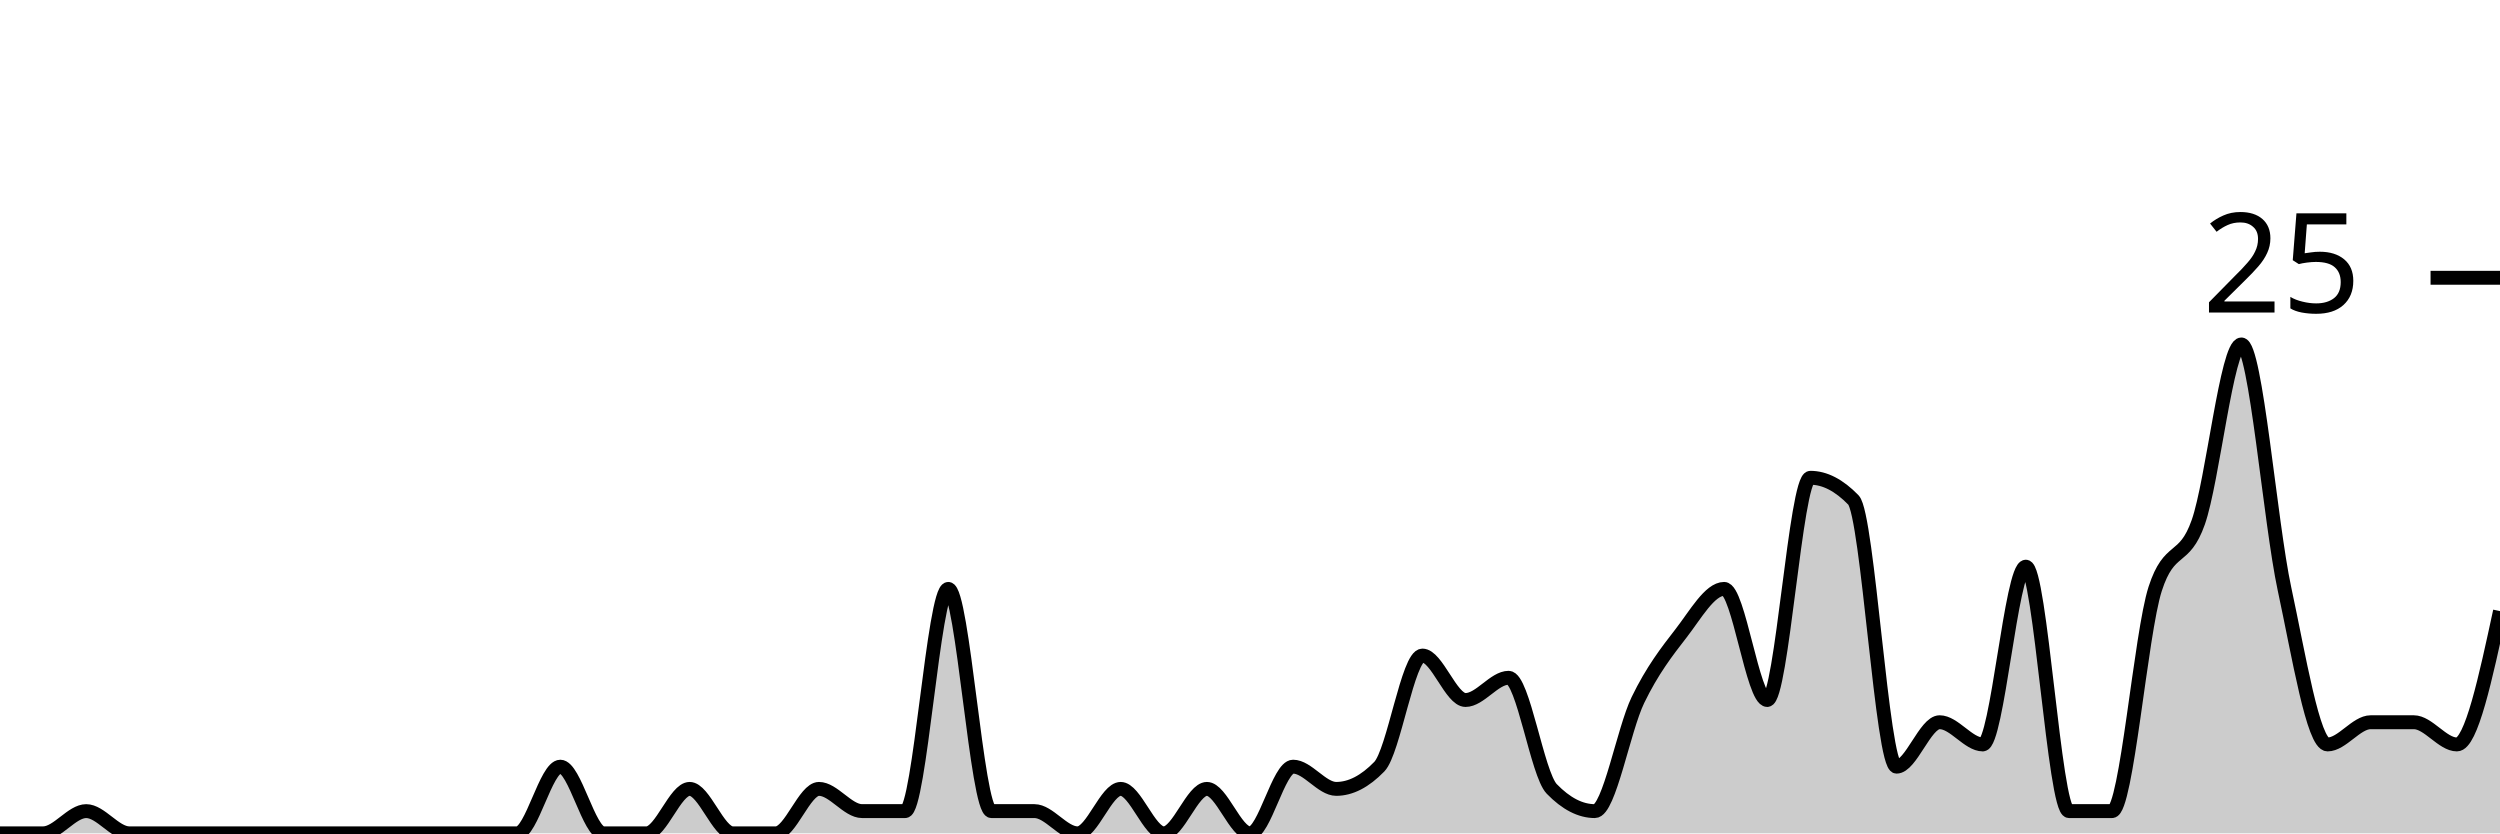
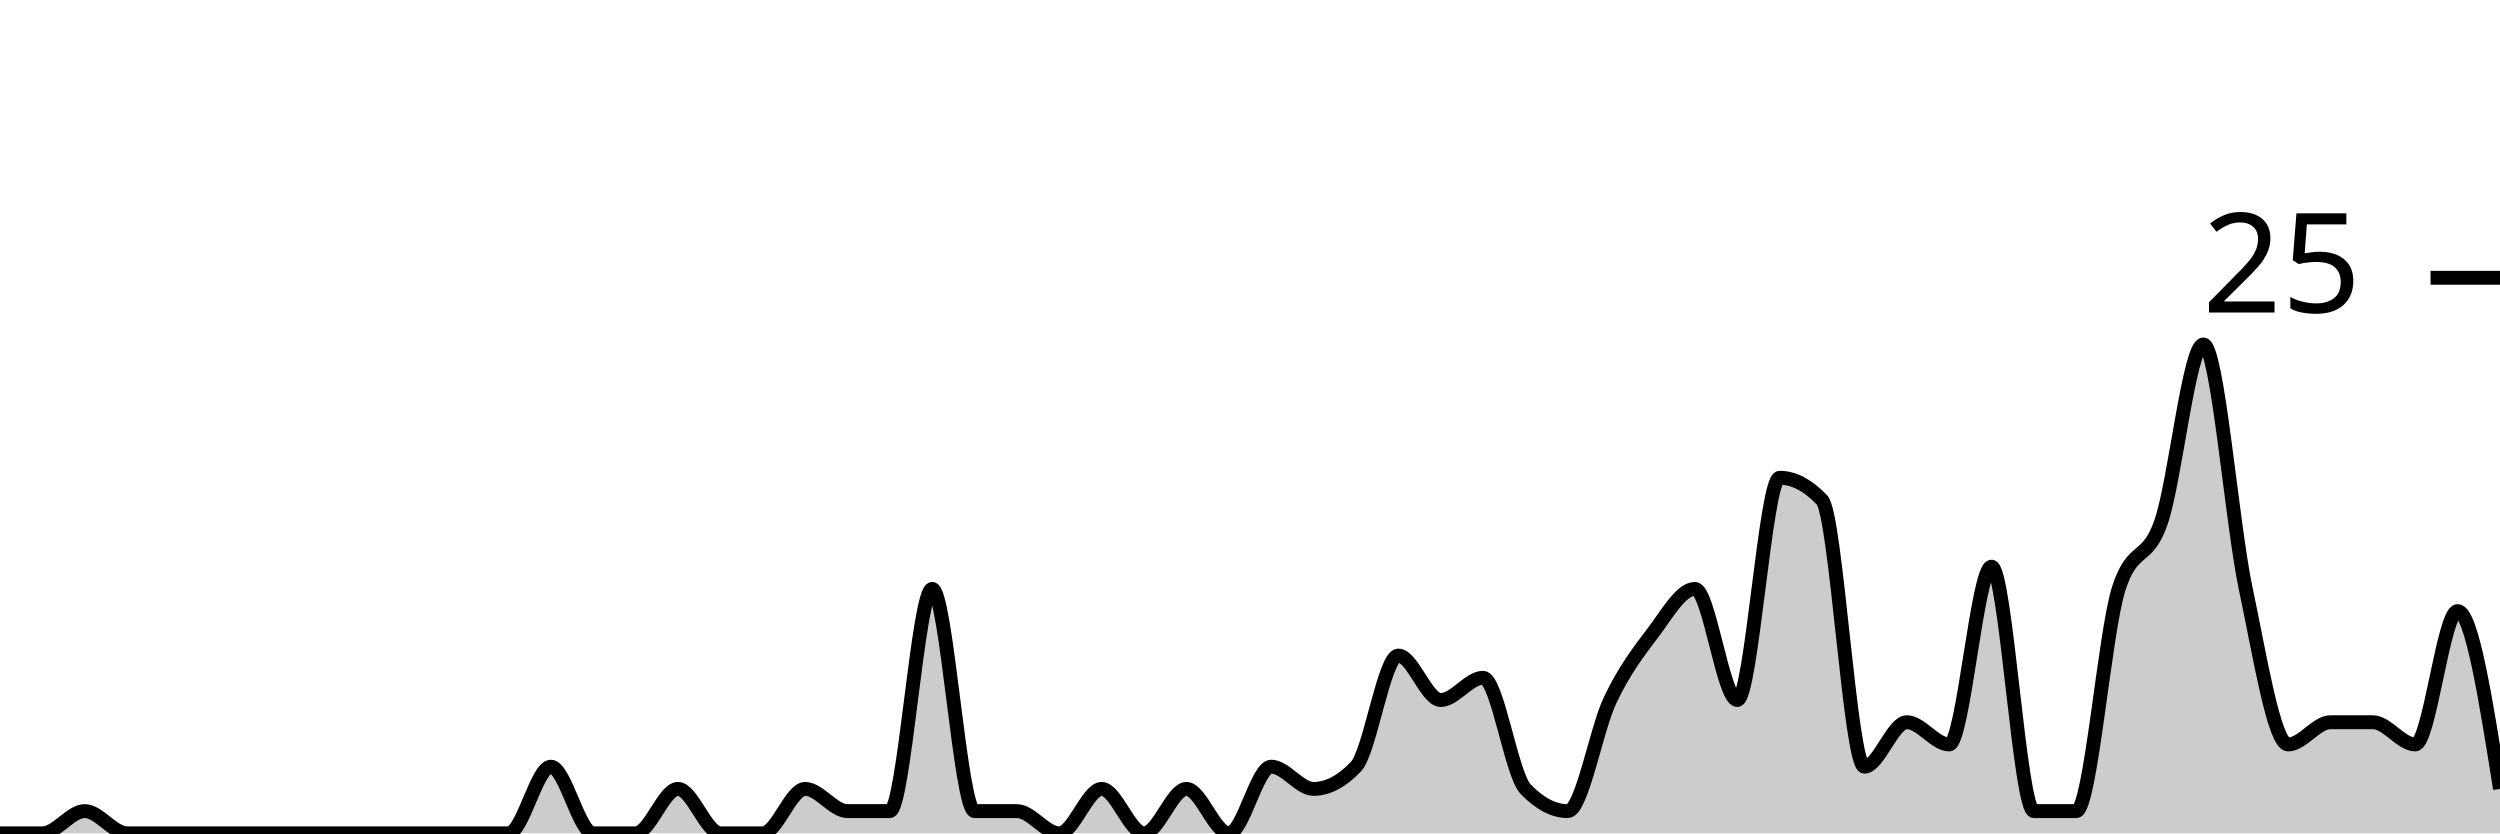
<svg xmlns="http://www.w3.org/2000/svg" viewBox="0 0 180 60">
  <g transform="translate(0,20)">
-     <path class="area" fill="rgba(0, 0, 0, 0.2)" d="M0,40C1.034,40,2.069,40,3.103,40C4.138,40,5.172,38.4,6.207,38.4C7.241,38.4,8.276,40,9.31,40C10.345,40,11.379,40,12.414,40C13.448,40,14.483,40,15.517,40C16.552,40,17.586,40,18.621,40C19.655,40,20.69,40,21.724,40C22.759,40,23.793,40,24.828,40C25.862,40,26.897,40,27.931,40C28.966,40,30,40,31.034,40C32.069,40,33.103,40,34.138,40C35.172,40,36.207,40,37.241,40C38.276,40,39.31,35.2,40.345,35.2C41.379,35.2,42.414,40,43.448,40C44.483,40,45.517,40,46.552,40C47.586,40,48.621,36.8,49.655,36.8C50.69,36.8,51.724,40,52.759,40C53.793,40,54.828,40,55.862,40C56.897,40,57.931,36.8,58.966,36.8C60,36.8,61.034,38.4,62.069,38.4C63.103,38.4,64.138,38.4,65.172,38.4C66.207,38.4,67.241,22.4,68.276,22.4C69.31,22.4,70.345,38.4,71.379,38.4C72.414,38.4,73.448,38.4,74.483,38.4C75.517,38.4,76.552,40,77.586,40C78.621,40,79.655,36.8,80.69,36.8C81.724,36.8,82.759,40,83.793,40C84.828,40,85.862,36.8,86.897,36.8C87.931,36.8,88.966,40,90,40C91.034,40,92.069,35.2,93.103,35.2C94.138,35.2,95.172,36.8,96.207,36.8C97.241,36.8,98.276,36.267,99.31,35.2C100.345,34.133,101.379,27.2,102.414,27.2C103.448,27.2,104.483,30.4,105.517,30.4C106.552,30.4,107.586,28.8,108.621,28.8C109.655,28.8,110.69,35.733,111.724,36.8C112.759,37.867,113.793,38.4,114.828,38.4C115.862,38.4,116.897,32.533,117.931,30.4C118.966,28.267,120,26.933,121.034,25.6C122.069,24.267,123.103,22.4,124.138,22.4C125.172,22.4,126.207,30.4,127.241,30.4C128.276,30.4,129.31,14.4,130.345,14.4C131.379,14.4,132.414,14.933,133.448,16C134.483,17.067,135.517,35.2,136.552,35.2C137.586,35.2,138.621,32,139.655,32C140.69,32,141.724,33.6,142.759,33.6C143.793,33.6,144.828,20.8,145.862,20.8C146.897,20.8,147.931,38.4,148.966,38.4C150,38.4,151.034,38.4,152.069,38.4C153.103,38.4,154.138,25.6,155.172,22.4C156.207,19.2,157.241,20.533,158.276,17.6C159.31,14.667,160.345,4.8,161.379,4.8C162.414,4.8,163.448,17.6,164.483,22.4C165.517,27.2,166.552,33.6,167.586,33.6C168.621,33.6,169.655,32,170.69,32C171.724,32,172.759,32,173.793,32C174.828,32,175.862,33.6,176.897,33.6C177.931,33.6,178.966,28.8,180,24L180,40C178.966,40,177.931,40,176.897,40C175.862,40,174.828,40,173.793,40C172.759,40,171.724,40,170.69,40C169.655,40,168.621,40,167.586,40C166.552,40,165.517,40,164.483,40C163.448,40,162.414,40,161.379,40C160.345,40,159.31,40,158.276,40C157.241,40,156.207,40,155.172,40C154.138,40,153.103,40,152.069,40C151.034,40,150,40,148.966,40C147.931,40,146.897,40,145.862,40C144.828,40,143.793,40,142.759,40C141.724,40,140.69,40,139.655,40C138.621,40,137.586,40,136.552,40C135.517,40,134.483,40,133.448,40C132.414,40,131.379,40,130.345,40C129.31,40,128.276,40,127.241,40C126.207,40,125.172,40,124.138,40C123.103,40,122.069,40,121.034,40C120,40,118.966,40,117.931,40C116.897,40,115.862,40,114.828,40C113.793,40,112.759,40,111.724,40C110.69,40,109.655,40,108.621,40C107.586,40,106.552,40,105.517,40C104.483,40,103.448,40,102.414,40C101.379,40,100.345,40,99.31,40C98.276,40,97.241,40,96.207,40C95.172,40,94.138,40,93.103,40C92.069,40,91.034,40,90,40C88.966,40,87.931,40,86.897,40C85.862,40,84.828,40,83.793,40C82.759,40,81.724,40,80.69,40C79.655,40,78.621,40,77.586,40C76.552,40,75.517,40,74.483,40C73.448,40,72.414,40,71.379,40C70.345,40,69.31,40,68.276,40C67.241,40,66.207,40,65.172,40C64.138,40,63.103,40,62.069,40C61.034,40,60,40,58.966,40C57.931,40,56.897,40,55.862,40C54.828,40,53.793,40,52.759,40C51.724,40,50.69,40,49.655,40C48.621,40,47.586,40,46.552,40C45.517,40,44.483,40,43.448,40C42.414,40,41.379,40,40.345,40C39.31,40,38.276,40,37.241,40C36.207,40,35.172,40,34.138,40C33.103,40,32.069,40,31.034,40C30,40,28.966,40,27.931,40C26.897,40,25.862,40,24.828,40C23.793,40,22.759,40,21.724,40C20.69,40,19.655,40,18.621,40C17.586,40,16.552,40,15.517,40C14.483,40,13.448,40,12.414,40C11.379,40,10.345,40,9.31,40C8.276,40,7.241,40,6.207,40C5.172,40,4.138,40,3.103,40C2.069,40,1.034,40,0,40Z" />
-     <path class="line" stroke="black" fill="none" d="M0,40C1.034,40,2.069,40,3.103,40C4.138,40,5.172,38.4,6.207,38.4C7.241,38.4,8.276,40,9.31,40C10.345,40,11.379,40,12.414,40C13.448,40,14.483,40,15.517,40C16.552,40,17.586,40,18.621,40C19.655,40,20.69,40,21.724,40C22.759,40,23.793,40,24.828,40C25.862,40,26.897,40,27.931,40C28.966,40,30,40,31.034,40C32.069,40,33.103,40,34.138,40C35.172,40,36.207,40,37.241,40C38.276,40,39.31,35.2,40.345,35.2C41.379,35.2,42.414,40,43.448,40C44.483,40,45.517,40,46.552,40C47.586,40,48.621,36.8,49.655,36.8C50.69,36.8,51.724,40,52.759,40C53.793,40,54.828,40,55.862,40C56.897,40,57.931,36.8,58.966,36.8C60,36.8,61.034,38.4,62.069,38.4C63.103,38.4,64.138,38.4,65.172,38.4C66.207,38.4,67.241,22.4,68.276,22.4C69.31,22.4,70.345,38.4,71.379,38.4C72.414,38.4,73.448,38.4,74.483,38.4C75.517,38.4,76.552,40,77.586,40C78.621,40,79.655,36.8,80.69,36.8C81.724,36.8,82.759,40,83.793,40C84.828,40,85.862,36.8,86.897,36.8C87.931,36.8,88.966,40,90,40C91.034,40,92.069,35.2,93.103,35.2C94.138,35.2,95.172,36.8,96.207,36.8C97.241,36.8,98.276,36.267,99.31,35.2C100.345,34.133,101.379,27.2,102.414,27.2C103.448,27.2,104.483,30.4,105.517,30.4C106.552,30.4,107.586,28.8,108.621,28.8C109.655,28.8,110.69,35.733,111.724,36.8C112.759,37.867,113.793,38.4,114.828,38.4C115.862,38.4,116.897,32.533,117.931,30.4C118.966,28.267,120,26.933,121.034,25.6C122.069,24.267,123.103,22.4,124.138,22.4C125.172,22.4,126.207,30.4,127.241,30.4C128.276,30.4,129.31,14.4,130.345,14.4C131.379,14.4,132.414,14.933,133.448,16C134.483,17.067,135.517,35.2,136.552,35.2C137.586,35.2,138.621,32,139.655,32C140.69,32,141.724,33.6,142.759,33.6C143.793,33.6,144.828,20.8,145.862,20.8C146.897,20.8,147.931,38.4,148.966,38.4C150,38.4,151.034,38.4,152.069,38.4C153.103,38.4,154.138,25.6,155.172,22.4C156.207,19.2,157.241,20.533,158.276,17.6C159.31,14.667,160.345,4.8,161.379,4.8C162.414,4.8,163.448,17.6,164.483,22.4C165.517,27.2,166.552,33.6,167.586,33.6C168.621,33.6,169.655,32,170.69,32C171.724,32,172.759,32,173.793,32C174.828,32,175.862,33.6,176.897,33.6C177.931,33.6,178.966,28.8,180,24" />
+     <path class="area" fill="rgba(0, 0, 0, 0.2)" d="M0,40C1.017,40,2.034,40,3.051,40C4.068,40,5.085,38.4,6.102,38.4C7.119,38.4,8.136,40,9.153,40C10.169,40,11.186,40,12.203,40C13.22,40,14.237,40,15.254,40C16.271,40,17.288,40,18.305,40C19.322,40,20.339,40,21.356,40C22.373,40,23.39,40,24.407,40C25.424,40,26.441,40,27.458,40C28.475,40,29.492,40,30.508,40C31.525,40,32.542,40,33.559,40C34.576,40,35.593,40,36.61,40C37.627,40,38.644,35.2,39.661,35.2C40.678,35.2,41.695,40,42.712,40C43.729,40,44.746,40,45.763,40C46.78,40,47.797,36.8,48.814,36.8C49.831,36.8,50.847,40,51.864,40C52.881,40,53.898,40,54.915,40C55.932,40,56.949,36.8,57.966,36.8C58.983,36.8,60,38.4,61.017,38.4C62.034,38.4,63.051,38.4,64.068,38.4C65.085,38.4,66.102,22.4,67.119,22.4C68.136,22.4,69.153,38.4,70.169,38.4C71.186,38.4,72.203,38.4,73.22,38.4C74.237,38.4,75.254,40,76.271,40C77.288,40,78.305,36.8,79.322,36.8C80.339,36.8,81.356,40,82.373,40C83.39,40,84.407,36.8,85.424,36.8C86.441,36.8,87.458,40,88.475,40C89.492,40,90.508,35.2,91.525,35.2C92.542,35.2,93.559,36.8,94.576,36.8C95.593,36.8,96.61,36.267,97.627,35.2C98.644,34.133,99.661,27.2,100.678,27.2C101.695,27.2,102.712,30.4,103.729,30.4C104.746,30.4,105.763,28.8,106.78,28.8C107.797,28.8,108.814,35.733,109.831,36.8C110.847,37.867,111.864,38.4,112.881,38.4C113.898,38.4,114.915,32.533,115.932,30.4C116.949,28.267,117.966,26.933,118.983,25.6C120,24.267,121.017,22.4,122.034,22.4C123.051,22.4,124.068,30.4,125.085,30.4C126.102,30.4,127.119,14.4,128.136,14.4C129.153,14.4,130.169,14.933,131.186,16C132.203,17.067,133.22,35.2,134.237,35.2C135.254,35.2,136.271,32,137.288,32C138.305,32,139.322,33.6,140.339,33.6C141.356,33.6,142.373,20.8,143.39,20.8C144.407,20.8,145.424,38.4,146.441,38.4C147.458,38.4,148.475,38.4,149.492,38.4C150.508,38.4,151.525,25.6,152.542,22.4C153.559,19.2,154.576,20.533,155.593,17.6C156.61,14.667,157.627,4.8,158.644,4.8C159.661,4.8,160.678,17.6,161.695,22.4C162.712,27.2,163.729,33.6,164.746,33.6C165.763,33.6,166.78,32,167.797,32C168.814,32,169.831,32,170.847,32C171.864,32,172.881,33.6,173.898,33.6C174.915,33.6,175.932,24,176.949,24C177.966,24,178.983,30.4,180,36.8L180,40C178.983,40,177.966,40,176.949,40C175.932,40,174.915,40,173.898,40C172.881,40,171.864,40,170.847,40C169.831,40,168.814,40,167.797,40C166.78,40,165.763,40,164.746,40C163.729,40,162.712,40,161.695,40C160.678,40,159.661,40,158.644,40C157.627,40,156.61,40,155.593,40C154.576,40,153.559,40,152.542,40C151.525,40,150.508,40,149.492,40C148.475,40,147.458,40,146.441,40C145.424,40,144.407,40,143.39,40C142.373,40,141.356,40,140.339,40C139.322,40,138.305,40,137.288,40C136.271,40,135.254,40,134.237,40C133.22,40,132.203,40,131.186,40C130.169,40,129.153,40,128.136,40C127.119,40,126.102,40,125.085,40C124.068,40,123.051,40,122.034,40C121.017,40,120,40,118.983,40C117.966,40,116.949,40,115.932,40C114.915,40,113.898,40,112.881,40C111.864,40,110.847,40,109.831,40C108.814,40,107.797,40,106.78,40C105.763,40,104.746,40,103.729,40C102.712,40,101.695,40,100.678,40C99.661,40,98.644,40,97.627,40C96.61,40,95.593,40,94.576,40C93.559,40,92.542,40,91.525,40C90.508,40,89.492,40,88.475,40C87.458,40,86.441,40,85.424,40C84.407,40,83.39,40,82.373,40C81.356,40,80.339,40,79.322,40C78.305,40,77.288,40,76.271,40C75.254,40,74.237,40,73.22,40C72.203,40,71.186,40,70.169,40C69.153,40,68.136,40,67.119,40C66.102,40,65.085,40,64.068,40C63.051,40,62.034,40,61.017,40C60,40,58.983,40,57.966,40C56.949,40,55.932,40,54.915,40C53.898,40,52.881,40,51.864,40C50.847,40,49.831,40,48.814,40C47.797,40,46.78,40,45.763,40C44.746,40,43.729,40,42.712,40C41.695,40,40.678,40,39.661,40C38.644,40,37.627,40,36.61,40C35.593,40,34.576,40,33.559,40C32.542,40,31.525,40,30.508,40C29.492,40,28.475,40,27.458,40C26.441,40,25.424,40,24.407,40C23.39,40,22.373,40,21.356,40C20.339,40,19.322,40,18.305,40C17.288,40,16.271,40,15.254,40C14.237,40,13.22,40,12.203,40C11.186,40,10.169,40,9.153,40C8.136,40,7.119,40,6.102,40C5.085,40,4.068,40,3.051,40C2.034,40,1.017,40,0,40Z" />
+     <path class="line" stroke="black" fill="none" d="M0,40C1.017,40,2.034,40,3.051,40C4.068,40,5.085,38.4,6.102,38.4C7.119,38.4,8.136,40,9.153,40C10.169,40,11.186,40,12.203,40C13.22,40,14.237,40,15.254,40C16.271,40,17.288,40,18.305,40C19.322,40,20.339,40,21.356,40C22.373,40,23.39,40,24.407,40C25.424,40,26.441,40,27.458,40C28.475,40,29.492,40,30.508,40C31.525,40,32.542,40,33.559,40C34.576,40,35.593,40,36.61,40C37.627,40,38.644,35.2,39.661,35.2C40.678,35.2,41.695,40,42.712,40C43.729,40,44.746,40,45.763,40C46.78,40,47.797,36.8,48.814,36.8C49.831,36.8,50.847,40,51.864,40C52.881,40,53.898,40,54.915,40C55.932,40,56.949,36.8,57.966,36.8C58.983,36.8,60,38.4,61.017,38.4C62.034,38.4,63.051,38.4,64.068,38.4C65.085,38.4,66.102,22.4,67.119,22.4C68.136,22.4,69.153,38.4,70.169,38.4C71.186,38.4,72.203,38.4,73.22,38.4C74.237,38.4,75.254,40,76.271,40C77.288,40,78.305,36.8,79.322,36.8C80.339,36.8,81.356,40,82.373,40C83.39,40,84.407,36.8,85.424,36.8C86.441,36.8,87.458,40,88.475,40C89.492,40,90.508,35.2,91.525,35.2C92.542,35.2,93.559,36.8,94.576,36.8C95.593,36.8,96.61,36.267,97.627,35.2C98.644,34.133,99.661,27.2,100.678,27.2C101.695,27.2,102.712,30.4,103.729,30.4C104.746,30.4,105.763,28.8,106.78,28.8C107.797,28.8,108.814,35.733,109.831,36.8C110.847,37.867,111.864,38.4,112.881,38.4C113.898,38.4,114.915,32.533,115.932,30.4C116.949,28.267,117.966,26.933,118.983,25.6C120,24.267,121.017,22.4,122.034,22.4C123.051,22.4,124.068,30.4,125.085,30.4C126.102,30.4,127.119,14.4,128.136,14.4C129.153,14.4,130.169,14.933,131.186,16C132.203,17.067,133.22,35.2,134.237,35.2C135.254,35.2,136.271,32,137.288,32C138.305,32,139.322,33.6,140.339,33.6C141.356,33.6,142.373,20.8,143.39,20.8C144.407,20.8,145.424,38.4,146.441,38.4C147.458,38.4,148.475,38.4,149.492,38.4C150.508,38.4,151.525,25.6,152.542,22.4C153.559,19.2,154.576,20.533,155.593,17.6C156.61,14.667,157.627,4.8,158.644,4.8C159.661,4.8,160.678,17.6,161.695,22.4C162.712,27.2,163.729,33.6,164.746,33.6C165.763,33.6,166.78,32,167.797,32C168.814,32,169.831,32,170.847,32C171.864,32,172.881,33.6,173.898,33.6C174.915,33.6,175.932,24,176.949,24C177.966,24,178.983,30.4,180,36.8" />
    <path class="axis-ceiling" stroke-width="1" stroke="black" fill="none" d="M175,0L180,0" />
    <text class="axis-ceiling-label" font-family="sans-serif" text-anchor="end" font-size="10px" x="170" y="2.5">25</text>
  </g>
</svg>
